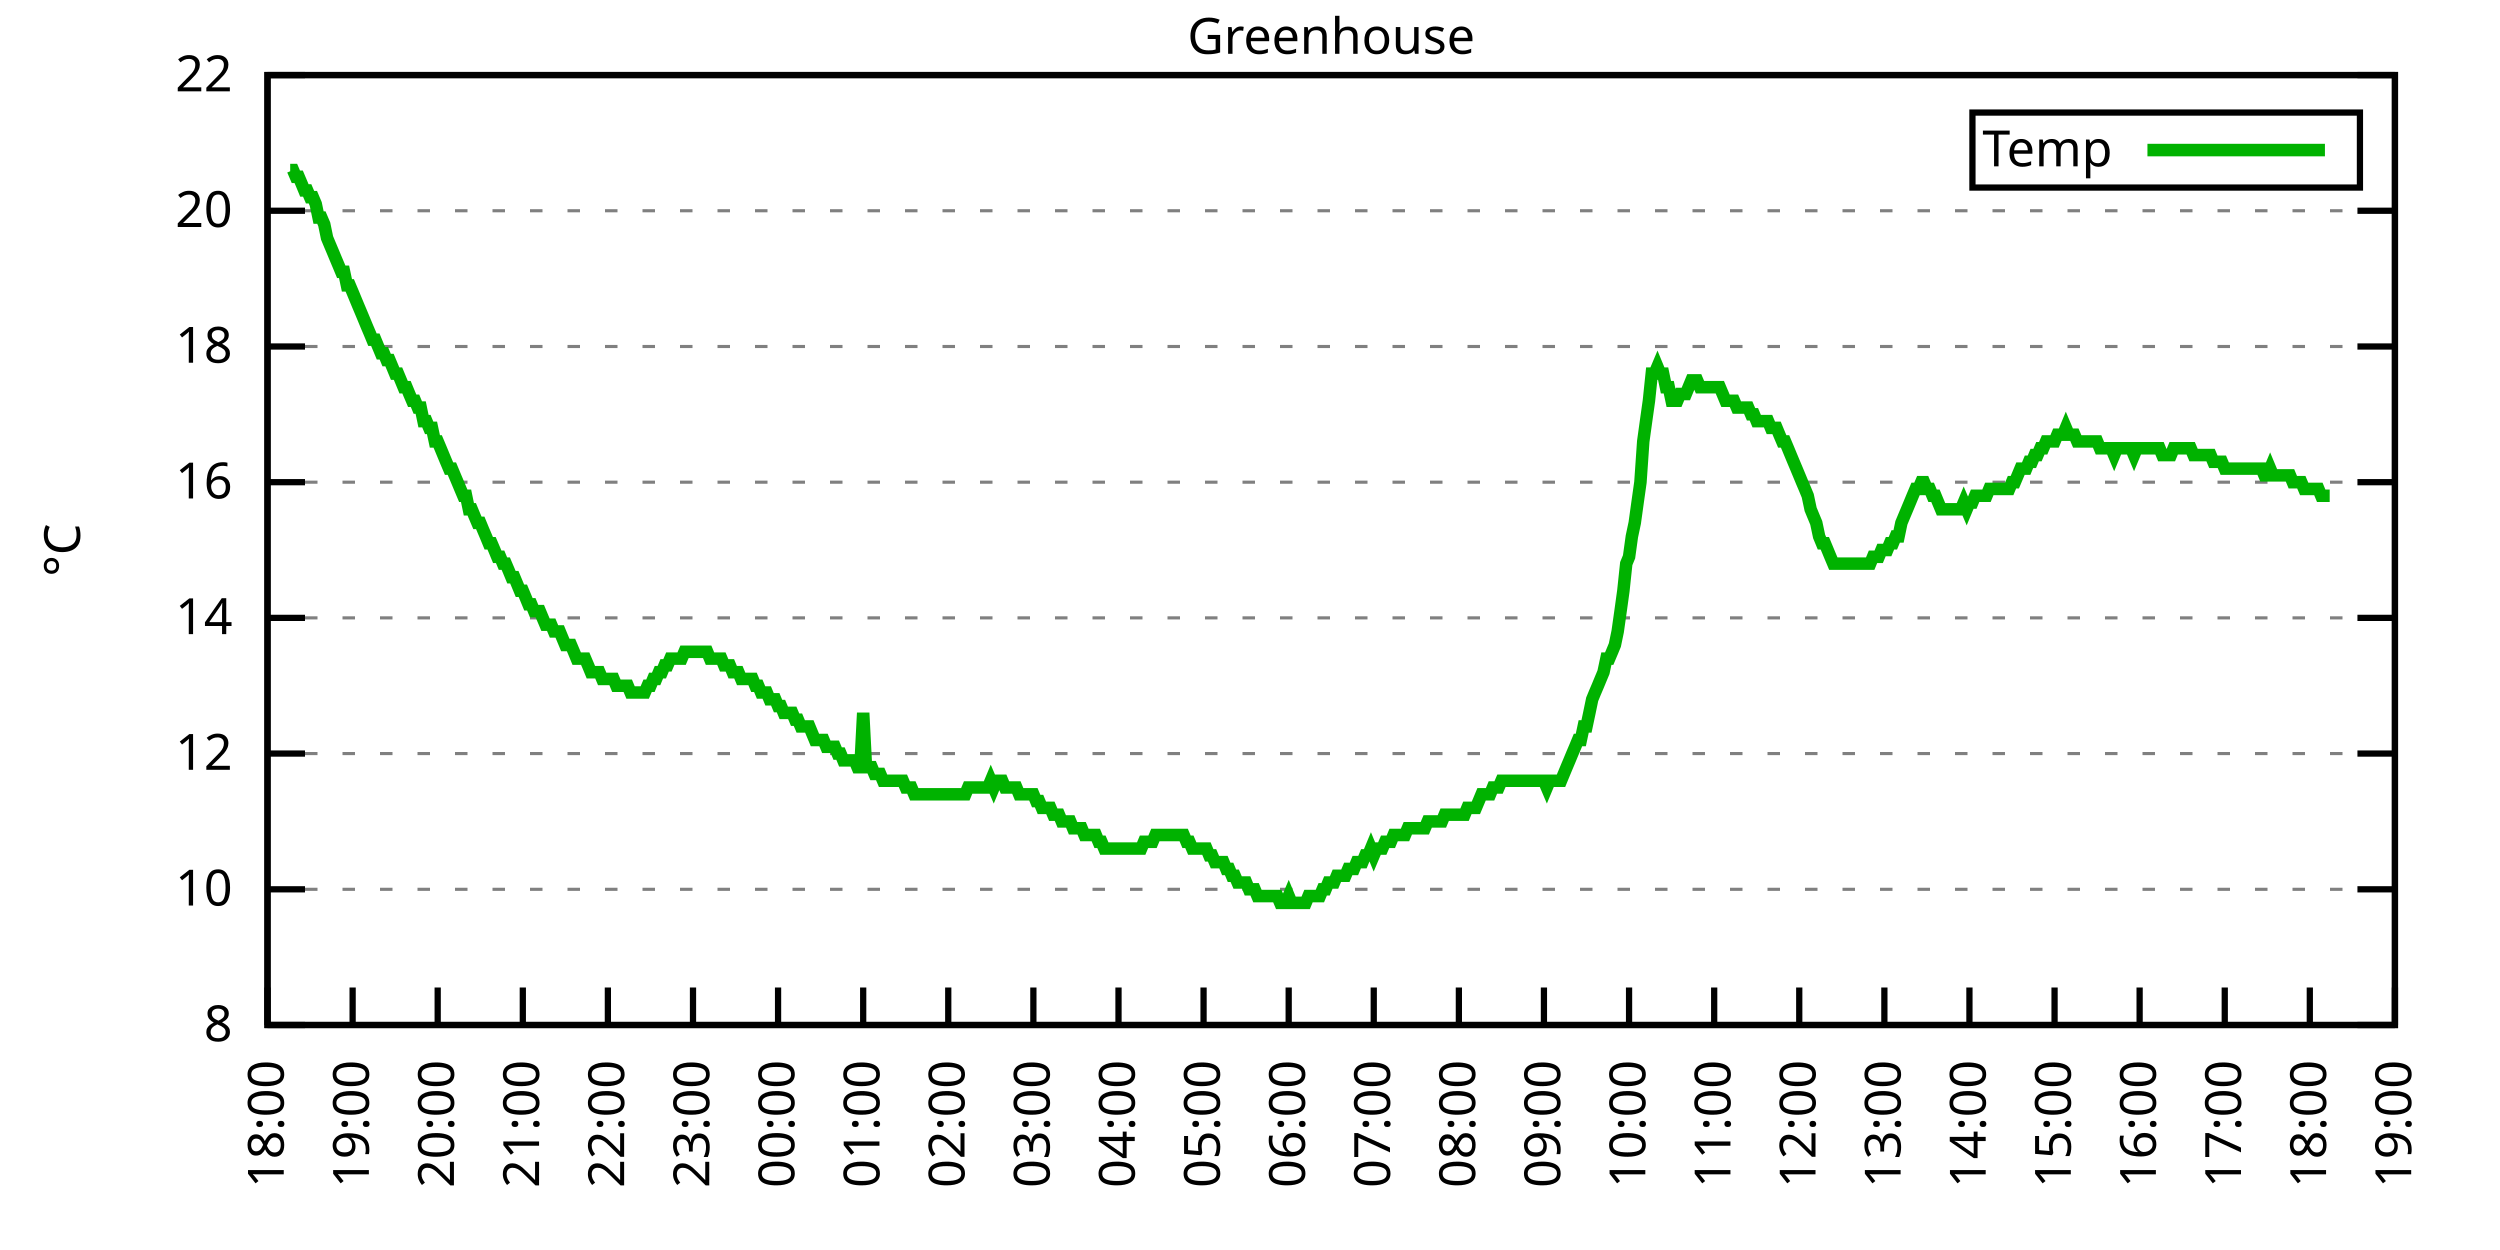
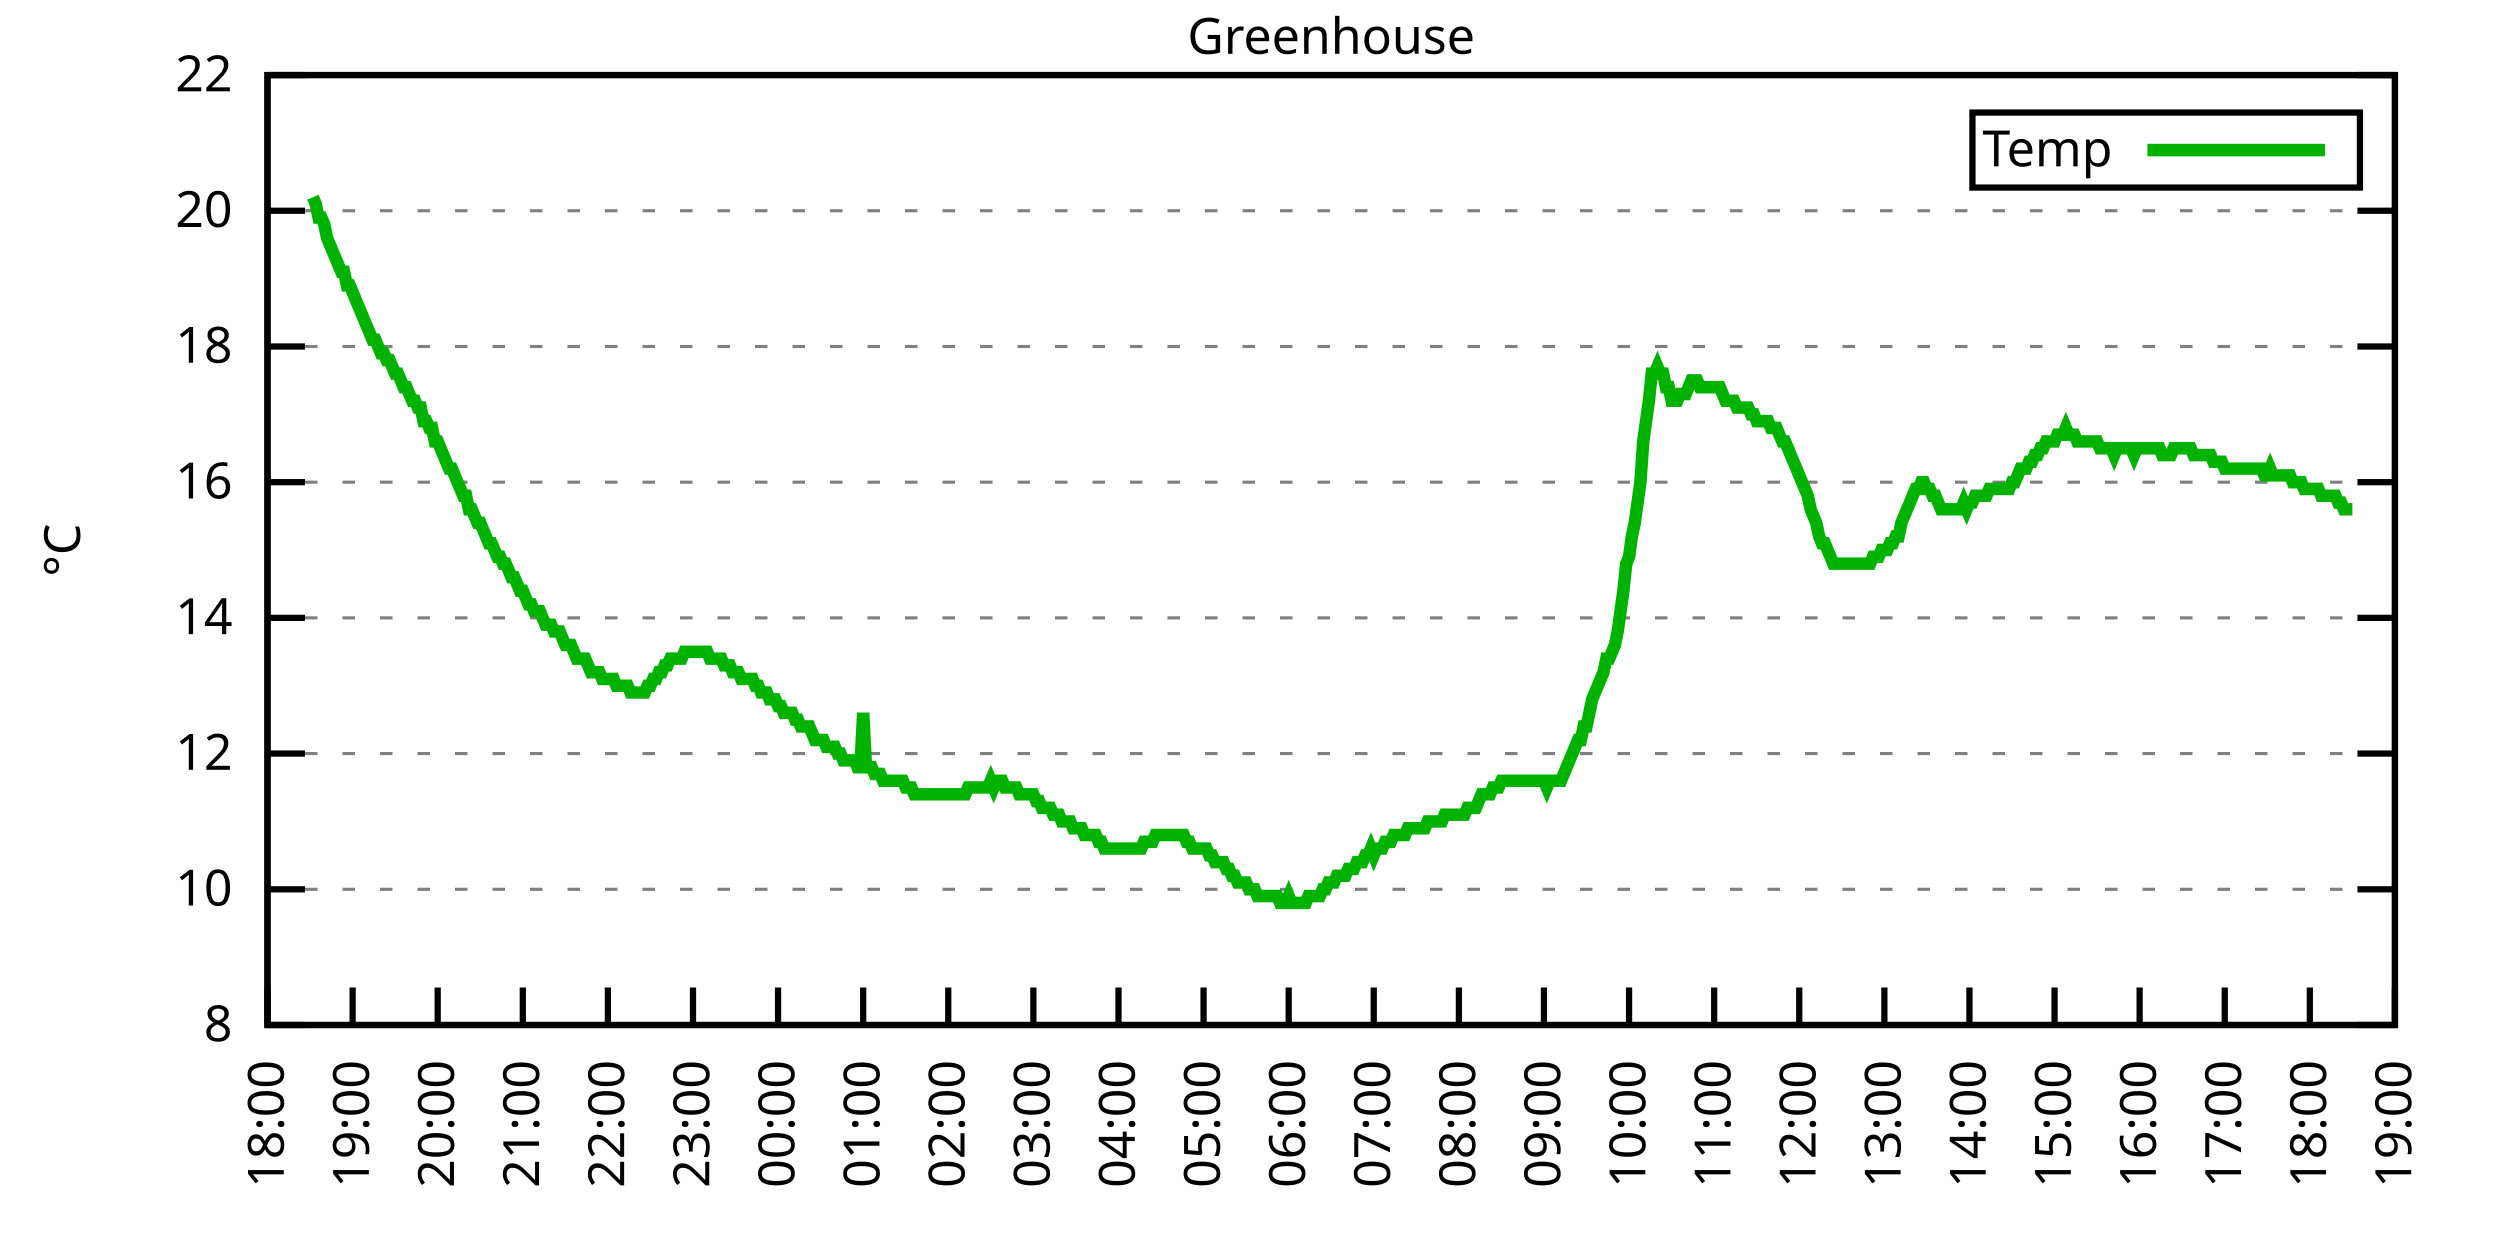
<svg xmlns="http://www.w3.org/2000/svg" xmlns:xlink="http://www.w3.org/1999/xlink" width="400" height="200" viewBox="0 0 400 200">
  <g id="gnuplot_canvas">
    <rect x="0" y="0" width="400" height="200" fill="none" />
    <defs>
      <circle id="gpDot" r="0.5" stroke-width="0.5" stroke="currentColor" />
      <path id="gpPt0" stroke-width="0.333" stroke="currentColor" d="M-1,0 h2 M0,-1 v2" />
      <path id="gpPt1" stroke-width="0.333" stroke="currentColor" d="M-1,-1 L1,1 M1,-1 L-1,1" />
      <path id="gpPt2" stroke-width="0.333" stroke="currentColor" d="M-1,0 L1,0 M0,-1 L0,1 M-1,-1 L1,1 M-1,1 L1,-1" />
      <rect id="gpPt3" stroke-width="0.333" stroke="currentColor" x="-1" y="-1" width="2" height="2" />
      <rect id="gpPt4" stroke-width="0.333" stroke="currentColor" fill="currentColor" x="-1" y="-1" width="2" height="2" />
      <circle id="gpPt5" stroke-width="0.333" stroke="currentColor" cx="0" cy="0" r="1" />
      <use xlink:href="#gpPt5" id="gpPt6" fill="currentColor" stroke="none" />
      <path id="gpPt7" stroke-width="0.333" stroke="currentColor" d="M0,-1.33 L-1.33,0.67 L1.33,0.67 z" />
      <use xlink:href="#gpPt7" id="gpPt8" fill="currentColor" stroke="none" />
      <use xlink:href="#gpPt7" id="gpPt9" stroke="currentColor" transform="rotate(180)" />
      <use xlink:href="#gpPt9" id="gpPt10" fill="currentColor" stroke="none" />
      <use xlink:href="#gpPt3" id="gpPt11" stroke="currentColor" transform="rotate(45)" />
      <use xlink:href="#gpPt11" id="gpPt12" fill="currentColor" stroke="none" />
      <path id="gpPt13" stroke-width="0.333" stroke="currentColor" d="M0,1.330 L1.265,0.411 L0.782,-1.067 L-0.782,-1.076 L-1.265,0.411 z" />
      <use xlink:href="#gpPt13" id="gpPt14" fill="currentColor" stroke="none" />
      <filter id="textbox" filterUnits="objectBoundingBox" x="0" y="0" height="1" width="1">
        <feFlood flood-color="white" flood-opacity="1" result="bgnd" />
        <feComposite in="SourceGraphic" in2="bgnd" operator="atop" />
      </filter>
      <filter id="greybox" filterUnits="objectBoundingBox" x="0" y="0" height="1" width="1">
        <feFlood flood-color="lightgrey" flood-opacity="1" result="grey" />
        <feComposite in="SourceGraphic" in2="grey" operator="atop" />
      </filter>
    </defs>
    <g fill="none" color="white" stroke="currentColor" stroke-width="1.00" stroke-linecap="butt" stroke-linejoin="miter">
</g>
    <g fill="none" color="black" stroke="currentColor" stroke-width="1.00" stroke-linecap="butt" stroke-linejoin="miter">
      <g stroke="none" shape-rendering="crispEdges">
        <polygon fill="rgb(255, 255, 255)" points="42.80,164.00 383.18,164.00 383.18,12.02 42.80,12.02 " />
      </g>
    </g>
    <g fill="none" color="black" stroke="currentColor" stroke-width="1.00" stroke-linecap="butt" stroke-linejoin="miter">
</g>
    <g fill="none" color="black" stroke="black" stroke-width="0.50" stroke-linecap="butt" stroke-linejoin="miter">
</g>
    <g fill="none" color="gray" stroke="currentColor" stroke-width="0.50" stroke-linecap="butt" stroke-linejoin="miter">
      <path stroke="gray" stroke-dasharray="2,4" class="gridline" d="M42.80,164.00 L383.19,164.00  " />
    </g>
    <g fill="none" color="gray" stroke="gray" stroke-width="1.00" stroke-linecap="butt" stroke-linejoin="miter">
</g>
    <g fill="none" color="black" stroke="currentColor" stroke-width="1.00" stroke-linecap="butt" stroke-linejoin="miter">
      <path stroke="black" d="M42.80,164.00 L48.80,164.00 M383.19,164.00 L377.19,164.00  " />
      <g transform="translate(37.20,166.60)" stroke="none" fill="black" font-family="Sans" font-size="8.00" text-anchor="end">
        <text>
          <tspan font-family="Sans"> 8</tspan>
        </text>
      </g>
    </g>
    <g fill="none" color="black" stroke="currentColor" stroke-width="1.00" stroke-linecap="butt" stroke-linejoin="miter">
</g>
    <g fill="none" color="black" stroke="black" stroke-width="0.50" stroke-linecap="butt" stroke-linejoin="miter">
</g>
    <g fill="none" color="gray" stroke="currentColor" stroke-width="0.50" stroke-linecap="butt" stroke-linejoin="miter">
      <path stroke="gray" stroke-dasharray="2,4" class="gridline" d="M42.80,142.29 L383.19,142.29  " />
    </g>
    <g fill="none" color="gray" stroke="gray" stroke-width="1.00" stroke-linecap="butt" stroke-linejoin="miter">
</g>
    <g fill="none" color="black" stroke="currentColor" stroke-width="1.00" stroke-linecap="butt" stroke-linejoin="miter">
      <path stroke="black" d="M42.80,142.29 L48.80,142.29 M383.19,142.29 L377.19,142.29  " />
      <g transform="translate(37.20,144.89)" stroke="none" fill="black" font-family="Sans" font-size="8.00" text-anchor="end">
        <text>
          <tspan font-family="Sans"> 10</tspan>
        </text>
      </g>
    </g>
    <g fill="none" color="black" stroke="currentColor" stroke-width="1.00" stroke-linecap="butt" stroke-linejoin="miter">
</g>
    <g fill="none" color="black" stroke="black" stroke-width="0.50" stroke-linecap="butt" stroke-linejoin="miter">
</g>
    <g fill="none" color="gray" stroke="currentColor" stroke-width="0.50" stroke-linecap="butt" stroke-linejoin="miter">
      <path stroke="gray" stroke-dasharray="2,4" class="gridline" d="M42.80,120.57 L383.19,120.57  " />
    </g>
    <g fill="none" color="gray" stroke="gray" stroke-width="1.00" stroke-linecap="butt" stroke-linejoin="miter">
</g>
    <g fill="none" color="black" stroke="currentColor" stroke-width="1.00" stroke-linecap="butt" stroke-linejoin="miter">
      <path stroke="black" d="M42.80,120.57 L48.80,120.57 M383.19,120.57 L377.19,120.57  " />
      <g transform="translate(37.20,123.17)" stroke="none" fill="black" font-family="Sans" font-size="8.00" text-anchor="end">
        <text>
          <tspan font-family="Sans"> 12</tspan>
        </text>
      </g>
    </g>
    <g fill="none" color="black" stroke="currentColor" stroke-width="1.00" stroke-linecap="butt" stroke-linejoin="miter">
</g>
    <g fill="none" color="black" stroke="black" stroke-width="0.50" stroke-linecap="butt" stroke-linejoin="miter">
</g>
    <g fill="none" color="gray" stroke="currentColor" stroke-width="0.50" stroke-linecap="butt" stroke-linejoin="miter">
      <path stroke="gray" stroke-dasharray="2,4" class="gridline" d="M42.80,98.86 L383.19,98.86  " />
    </g>
    <g fill="none" color="gray" stroke="gray" stroke-width="1.00" stroke-linecap="butt" stroke-linejoin="miter">
</g>
    <g fill="none" color="black" stroke="currentColor" stroke-width="1.00" stroke-linecap="butt" stroke-linejoin="miter">
      <path stroke="black" d="M42.80,98.86 L48.80,98.86 M383.19,98.86 L377.19,98.86  " />
      <g transform="translate(37.20,101.46)" stroke="none" fill="black" font-family="Sans" font-size="8.00" text-anchor="end">
        <text>
          <tspan font-family="Sans"> 14</tspan>
        </text>
      </g>
    </g>
    <g fill="none" color="black" stroke="currentColor" stroke-width="1.00" stroke-linecap="butt" stroke-linejoin="miter">
</g>
    <g fill="none" color="black" stroke="black" stroke-width="0.50" stroke-linecap="butt" stroke-linejoin="miter">
</g>
    <g fill="none" color="gray" stroke="currentColor" stroke-width="0.50" stroke-linecap="butt" stroke-linejoin="miter">
      <path stroke="gray" stroke-dasharray="2,4" class="gridline" d="M42.80,77.15 L383.19,77.15  " />
    </g>
    <g fill="none" color="gray" stroke="gray" stroke-width="1.00" stroke-linecap="butt" stroke-linejoin="miter">
</g>
    <g fill="none" color="black" stroke="currentColor" stroke-width="1.00" stroke-linecap="butt" stroke-linejoin="miter">
      <path stroke="black" d="M42.80,77.15 L48.80,77.15 M383.19,77.15 L377.19,77.15  " />
      <g transform="translate(37.20,79.75)" stroke="none" fill="black" font-family="Sans" font-size="8.00" text-anchor="end">
        <text>
          <tspan font-family="Sans"> 16</tspan>
        </text>
      </g>
    </g>
    <g fill="none" color="black" stroke="currentColor" stroke-width="1.00" stroke-linecap="butt" stroke-linejoin="miter">
</g>
    <g fill="none" color="black" stroke="black" stroke-width="0.50" stroke-linecap="butt" stroke-linejoin="miter">
</g>
    <g fill="none" color="gray" stroke="currentColor" stroke-width="0.50" stroke-linecap="butt" stroke-linejoin="miter">
      <path stroke="gray" stroke-dasharray="2,4" class="gridline" d="M42.80,55.44 L383.19,55.44  " />
    </g>
    <g fill="none" color="gray" stroke="gray" stroke-width="1.00" stroke-linecap="butt" stroke-linejoin="miter">
</g>
    <g fill="none" color="black" stroke="currentColor" stroke-width="1.00" stroke-linecap="butt" stroke-linejoin="miter">
      <path stroke="black" d="M42.80,55.44 L48.80,55.44 M383.19,55.44 L377.19,55.44  " />
      <g transform="translate(37.20,58.04)" stroke="none" fill="black" font-family="Sans" font-size="8.00" text-anchor="end">
        <text>
          <tspan font-family="Sans"> 18</tspan>
        </text>
      </g>
    </g>
    <g fill="none" color="black" stroke="currentColor" stroke-width="1.00" stroke-linecap="butt" stroke-linejoin="miter">
</g>
    <g fill="none" color="black" stroke="black" stroke-width="0.50" stroke-linecap="butt" stroke-linejoin="miter">
</g>
    <g fill="none" color="gray" stroke="currentColor" stroke-width="0.50" stroke-linecap="butt" stroke-linejoin="miter">
      <path stroke="gray" stroke-dasharray="2,4" class="gridline" d="M42.80,33.72 L383.19,33.72  " />
    </g>
    <g fill="none" color="gray" stroke="gray" stroke-width="1.00" stroke-linecap="butt" stroke-linejoin="miter">
</g>
    <g fill="none" color="black" stroke="currentColor" stroke-width="1.00" stroke-linecap="butt" stroke-linejoin="miter">
      <path stroke="black" d="M42.80,33.72 L48.80,33.72 M383.19,33.72 L377.19,33.72  " />
      <g transform="translate(37.20,36.32)" stroke="none" fill="black" font-family="Sans" font-size="8.00" text-anchor="end">
        <text>
          <tspan font-family="Sans"> 20</tspan>
        </text>
      </g>
    </g>
    <g fill="none" color="black" stroke="currentColor" stroke-width="1.00" stroke-linecap="butt" stroke-linejoin="miter">
</g>
    <g fill="none" color="black" stroke="black" stroke-width="0.50" stroke-linecap="butt" stroke-linejoin="miter">
</g>
    <g fill="none" color="gray" stroke="currentColor" stroke-width="0.50" stroke-linecap="butt" stroke-linejoin="miter">
      <path stroke="gray" stroke-dasharray="2,4" class="gridline" d="M42.80,12.01 L383.19,12.01  " />
    </g>
    <g fill="none" color="gray" stroke="gray" stroke-width="1.00" stroke-linecap="butt" stroke-linejoin="miter">
</g>
    <g fill="none" color="black" stroke="currentColor" stroke-width="1.00" stroke-linecap="butt" stroke-linejoin="miter">
      <path stroke="black" d="M42.80,12.01 L48.80,12.01 M383.19,12.01 L377.19,12.01  " />
      <g transform="translate(37.20,14.61)" stroke="none" fill="black" font-family="Sans" font-size="8.00" text-anchor="end">
        <text>
          <tspan font-family="Sans"> 22</tspan>
        </text>
      </g>
    </g>
    <g fill="none" color="black" stroke="currentColor" stroke-width="1.00" stroke-linecap="butt" stroke-linejoin="miter">
      <path stroke="black" d="M42.80,164.00 L42.80,158.00  " />
      <g transform="translate(45.40,169.60) rotate(270.00)" stroke="none" fill="black" font-family="Sans" font-size="8.00" text-anchor="end">
        <text>
          <tspan font-family="Sans">18:00</tspan>
        </text>
      </g>
    </g>
    <g fill="none" color="black" stroke="currentColor" stroke-width="1.00" stroke-linecap="butt" stroke-linejoin="miter">
      <path stroke="black" d="M56.42,164.00 L56.42,158.00  " />
      <g transform="translate(59.02,169.60) rotate(270.00)" stroke="none" fill="black" font-family="Sans" font-size="8.00" text-anchor="end">
        <text>
          <tspan font-family="Sans">19:00</tspan>
        </text>
      </g>
    </g>
    <g fill="none" color="black" stroke="currentColor" stroke-width="1.00" stroke-linecap="butt" stroke-linejoin="miter">
      <path stroke="black" d="M70.03,164.00 L70.03,158.00  " />
      <g transform="translate(72.63,169.60) rotate(270.00)" stroke="none" fill="black" font-family="Sans" font-size="8.00" text-anchor="end">
        <text>
          <tspan font-family="Sans">20:00</tspan>
        </text>
      </g>
    </g>
    <g fill="none" color="black" stroke="currentColor" stroke-width="1.00" stroke-linecap="butt" stroke-linejoin="miter">
      <path stroke="black" d="M83.65,164.00 L83.65,158.00  " />
      <g transform="translate(86.25,169.60) rotate(270.00)" stroke="none" fill="black" font-family="Sans" font-size="8.00" text-anchor="end">
        <text>
          <tspan font-family="Sans">21:00</tspan>
        </text>
      </g>
    </g>
    <g fill="none" color="black" stroke="currentColor" stroke-width="1.00" stroke-linecap="butt" stroke-linejoin="miter">
      <path stroke="black" d="M97.26,164.00 L97.26,158.00  " />
      <g transform="translate(99.86,169.60) rotate(270.00)" stroke="none" fill="black" font-family="Sans" font-size="8.00" text-anchor="end">
        <text>
          <tspan font-family="Sans">22:00</tspan>
        </text>
      </g>
    </g>
    <g fill="none" color="black" stroke="currentColor" stroke-width="1.00" stroke-linecap="butt" stroke-linejoin="miter">
      <path stroke="black" d="M110.88,164.00 L110.88,158.00  " />
      <g transform="translate(113.48,169.60) rotate(270.00)" stroke="none" fill="black" font-family="Sans" font-size="8.00" text-anchor="end">
        <text>
          <tspan font-family="Sans">23:00</tspan>
        </text>
      </g>
    </g>
    <g fill="none" color="black" stroke="currentColor" stroke-width="1.00" stroke-linecap="butt" stroke-linejoin="miter">
      <path stroke="black" d="M124.49,164.00 L124.49,158.00  " />
      <g transform="translate(127.09,169.60) rotate(270.00)" stroke="none" fill="black" font-family="Sans" font-size="8.00" text-anchor="end">
        <text>
          <tspan font-family="Sans">00:00</tspan>
        </text>
      </g>
    </g>
    <g fill="none" color="black" stroke="currentColor" stroke-width="1.00" stroke-linecap="butt" stroke-linejoin="miter">
      <path stroke="black" d="M138.11,164.00 L138.11,158.00  " />
      <g transform="translate(140.71,169.60) rotate(270.00)" stroke="none" fill="black" font-family="Sans" font-size="8.00" text-anchor="end">
        <text>
          <tspan font-family="Sans">01:00</tspan>
        </text>
      </g>
    </g>
    <g fill="none" color="black" stroke="currentColor" stroke-width="1.00" stroke-linecap="butt" stroke-linejoin="miter">
      <path stroke="black" d="M151.72,164.00 L151.72,158.00  " />
      <g transform="translate(154.32,169.60) rotate(270.00)" stroke="none" fill="black" font-family="Sans" font-size="8.00" text-anchor="end">
        <text>
          <tspan font-family="Sans">02:00</tspan>
        </text>
      </g>
    </g>
    <g fill="none" color="black" stroke="currentColor" stroke-width="1.00" stroke-linecap="butt" stroke-linejoin="miter">
      <path stroke="black" d="M165.34,164.00 L165.34,158.00  " />
      <g transform="translate(167.94,169.60) rotate(270.00)" stroke="none" fill="black" font-family="Sans" font-size="8.00" text-anchor="end">
        <text>
          <tspan font-family="Sans">03:00</tspan>
        </text>
      </g>
    </g>
    <g fill="none" color="black" stroke="currentColor" stroke-width="1.00" stroke-linecap="butt" stroke-linejoin="miter">
      <path stroke="black" d="M178.96,164.00 L178.96,158.00  " />
      <g transform="translate(181.56,169.60) rotate(270.00)" stroke="none" fill="black" font-family="Sans" font-size="8.00" text-anchor="end">
        <text>
          <tspan font-family="Sans">04:00</tspan>
        </text>
      </g>
    </g>
    <g fill="none" color="black" stroke="currentColor" stroke-width="1.00" stroke-linecap="butt" stroke-linejoin="miter">
      <path stroke="black" d="M192.57,164.00 L192.57,158.00  " />
      <g transform="translate(195.17,169.60) rotate(270.00)" stroke="none" fill="black" font-family="Sans" font-size="8.00" text-anchor="end">
        <text>
          <tspan font-family="Sans">05:00</tspan>
        </text>
      </g>
    </g>
    <g fill="none" color="black" stroke="currentColor" stroke-width="1.00" stroke-linecap="butt" stroke-linejoin="miter">
      <path stroke="black" d="M206.19,164.00 L206.19,158.00  " />
      <g transform="translate(208.79,169.60) rotate(270.00)" stroke="none" fill="black" font-family="Sans" font-size="8.00" text-anchor="end">
        <text>
          <tspan font-family="Sans">06:00</tspan>
        </text>
      </g>
    </g>
    <g fill="none" color="black" stroke="currentColor" stroke-width="1.00" stroke-linecap="butt" stroke-linejoin="miter">
      <path stroke="black" d="M219.80,164.00 L219.80,158.00  " />
      <g transform="translate(222.40,169.60) rotate(270.00)" stroke="none" fill="black" font-family="Sans" font-size="8.00" text-anchor="end">
        <text>
          <tspan font-family="Sans">07:00</tspan>
        </text>
      </g>
    </g>
    <g fill="none" color="black" stroke="currentColor" stroke-width="1.00" stroke-linecap="butt" stroke-linejoin="miter">
      <path stroke="black" d="M233.42,164.00 L233.42,158.00  " />
      <g transform="translate(236.02,169.60) rotate(270.00)" stroke="none" fill="black" font-family="Sans" font-size="8.00" text-anchor="end">
        <text>
          <tspan font-family="Sans">08:00</tspan>
        </text>
      </g>
    </g>
    <g fill="none" color="black" stroke="currentColor" stroke-width="1.00" stroke-linecap="butt" stroke-linejoin="miter">
      <path stroke="black" d="M247.03,164.00 L247.03,158.00  " />
      <g transform="translate(249.63,169.60) rotate(270.00)" stroke="none" fill="black" font-family="Sans" font-size="8.00" text-anchor="end">
        <text>
          <tspan font-family="Sans">09:00</tspan>
        </text>
      </g>
    </g>
    <g fill="none" color="black" stroke="currentColor" stroke-width="1.00" stroke-linecap="butt" stroke-linejoin="miter">
      <path stroke="black" d="M260.65,164.00 L260.65,158.00  " />
      <g transform="translate(263.25,169.60) rotate(270.00)" stroke="none" fill="black" font-family="Sans" font-size="8.00" text-anchor="end">
        <text>
          <tspan font-family="Sans">10:00</tspan>
        </text>
      </g>
    </g>
    <g fill="none" color="black" stroke="currentColor" stroke-width="1.00" stroke-linecap="butt" stroke-linejoin="miter">
      <path stroke="black" d="M274.27,164.00 L274.27,158.00  " />
      <g transform="translate(276.87,169.60) rotate(270.00)" stroke="none" fill="black" font-family="Sans" font-size="8.00" text-anchor="end">
        <text>
          <tspan font-family="Sans">11:00</tspan>
        </text>
      </g>
    </g>
    <g fill="none" color="black" stroke="currentColor" stroke-width="1.00" stroke-linecap="butt" stroke-linejoin="miter">
      <path stroke="black" d="M287.88,164.00 L287.88,158.00  " />
      <g transform="translate(290.48,169.60) rotate(270.00)" stroke="none" fill="black" font-family="Sans" font-size="8.00" text-anchor="end">
        <text>
          <tspan font-family="Sans">12:00</tspan>
        </text>
      </g>
    </g>
    <g fill="none" color="black" stroke="currentColor" stroke-width="1.00" stroke-linecap="butt" stroke-linejoin="miter">
      <path stroke="black" d="M301.50,164.00 L301.50,158.00  " />
      <g transform="translate(304.10,169.60) rotate(270.00)" stroke="none" fill="black" font-family="Sans" font-size="8.00" text-anchor="end">
        <text>
          <tspan font-family="Sans">13:00</tspan>
        </text>
      </g>
    </g>
    <g fill="none" color="black" stroke="currentColor" stroke-width="1.00" stroke-linecap="butt" stroke-linejoin="miter">
      <path stroke="black" d="M315.11,164.00 L315.11,158.00  " />
      <g transform="translate(317.71,169.60) rotate(270.00)" stroke="none" fill="black" font-family="Sans" font-size="8.00" text-anchor="end">
        <text>
          <tspan font-family="Sans">14:00</tspan>
        </text>
      </g>
    </g>
    <g fill="none" color="black" stroke="currentColor" stroke-width="1.00" stroke-linecap="butt" stroke-linejoin="miter">
      <path stroke="black" d="M328.73,164.00 L328.73,158.00  " />
      <g transform="translate(331.33,169.60) rotate(270.00)" stroke="none" fill="black" font-family="Sans" font-size="8.00" text-anchor="end">
        <text>
          <tspan font-family="Sans">15:00</tspan>
        </text>
      </g>
    </g>
    <g fill="none" color="black" stroke="currentColor" stroke-width="1.00" stroke-linecap="butt" stroke-linejoin="miter">
      <path stroke="black" d="M342.34,164.00 L342.34,158.00  " />
      <g transform="translate(344.94,169.60) rotate(270.00)" stroke="none" fill="black" font-family="Sans" font-size="8.00" text-anchor="end">
        <text>
          <tspan font-family="Sans">16:00</tspan>
        </text>
      </g>
    </g>
    <g fill="none" color="black" stroke="currentColor" stroke-width="1.00" stroke-linecap="butt" stroke-linejoin="miter">
      <path stroke="black" d="M355.96,164.00 L355.96,158.00  " />
      <g transform="translate(358.56,169.60) rotate(270.00)" stroke="none" fill="black" font-family="Sans" font-size="8.00" text-anchor="end">
        <text>
          <tspan font-family="Sans">17:00</tspan>
        </text>
      </g>
    </g>
    <g fill="none" color="black" stroke="currentColor" stroke-width="1.00" stroke-linecap="butt" stroke-linejoin="miter">
      <path stroke="black" d="M369.57,164.00 L369.57,158.00  " />
      <g transform="translate(372.17,169.60) rotate(270.00)" stroke="none" fill="black" font-family="Sans" font-size="8.00" text-anchor="end">
        <text>
          <tspan font-family="Sans">18:00</tspan>
        </text>
      </g>
    </g>
    <g fill="none" color="black" stroke="currentColor" stroke-width="1.00" stroke-linecap="butt" stroke-linejoin="miter">
      <path stroke="black" d="M383.19,164.00 L383.19,158.00  " />
      <g transform="translate(385.79,169.60) rotate(270.00)" stroke="none" fill="black" font-family="Sans" font-size="8.00" text-anchor="end">
        <text>
          <tspan font-family="Sans">19:00</tspan>
        </text>
      </g>
    </g>
    <g fill="none" color="black" stroke="currentColor" stroke-width="1.00" stroke-linecap="butt" stroke-linejoin="miter">
</g>
    <g fill="none" color="black" stroke="currentColor" stroke-width="1.00" stroke-linecap="butt" stroke-linejoin="miter">
      <path stroke="black" d="M42.80,12.01 L42.80,164.00 L383.19,164.00 L383.19,12.01 L42.80,12.01 Z  " />
    </g>
    <g fill="none" color="black" stroke="currentColor" stroke-width="1.00" stroke-linecap="butt" stroke-linejoin="miter">
</g>
    <g fill="none" color="black" stroke="currentColor" stroke-width="1.00" stroke-linecap="butt" stroke-linejoin="miter">
      <path stroke="black" d="M315.59,30.01 L315.59,18.01 L377.59,18.01 L377.59,30.01 L315.59,30.01 Z  " />
    </g>
    <g id="Greenhouse_plot_1">
      <g fill="none" color="white" stroke="black" stroke-width="2.00" stroke-linecap="butt" stroke-linejoin="miter">
</g>
      <g fill="none" color="black" stroke="currentColor" stroke-width="2.00" stroke-linecap="butt" stroke-linejoin="miter">
        <g transform="translate(337.99,26.61)" stroke="none" fill="black" font-family="Sans" font-size="8.00" text-anchor="end">
          <text>
            <tspan font-family="Sans">Temp</tspan>
          </text>
        </g>
      </g>
      <g fill="none" color="black" stroke="currentColor" stroke-width="2.00" stroke-linecap="butt" stroke-linejoin="miter">
-         <path stroke="rgb(  0, 178,   0)" d="M343.59,24.01 L371.99,24.01 M46.43,27.21 L46.88,27.21 L47.34,28.29 L47.79,28.29 L48.25,29.38 L48.70,30.47   L49.15,30.47 L49.61,31.55 L50.06,31.55 L50.52,32.64 L50.97,34.81 L51.42,34.81 L51.88,35.89 L52.33,38.07   L52.78,39.15 L53.24,40.24 L53.69,41.32 L54.15,42.41 L54.60,43.49 L55.05,43.49 L55.51,45.66 L55.96,45.66   L56.42,46.75 L56.87,47.84 L57.32,48.92 L57.78,50.01 L58.23,51.09 L58.68,52.18 L59.14,53.26 L59.59,54.35   L60.05,54.35 L60.50,55.44 L60.95,56.52 L61.41,56.52 L61.86,57.61 L62.32,57.61 L62.77,58.69 L63.22,59.78   L63.68,59.78 L64.13,60.86 L64.58,61.95 L65.04,61.95 L65.49,63.04 L65.95,64.12 L66.40,64.12 L66.85,65.21   L67.31,65.21 L67.76,67.38 L68.22,67.38 L68.67,68.46 L69.12,68.46 L69.58,70.63 L70.03,70.63 L70.49,71.72   L70.94,72.81 L71.39,73.89 L71.85,74.98 L72.30,74.98 L72.75,76.06 L73.21,77.15 L73.66,78.23 L74.12,79.32   L74.57,79.32 L75.02,81.49 L75.48,81.49 L75.93,82.58 L76.39,83.66 L76.84,83.66 L77.29,84.75 L77.75,85.83   L78.20,86.92 L78.65,86.92 L79.11,88.00 L79.56,89.09 L80.02,89.09 L80.47,90.18 L80.92,90.18 L81.38,91.26   L81.83,92.35 L82.29,92.35 L82.74,93.43 L83.19,94.52 L83.65,94.52 L84.10,95.60 L84.55,96.69 L85.01,96.69   L85.46,97.78 L85.92,97.78 L86.37,97.78 L86.82,98.86 L87.28,99.95 L87.73,99.95 L88.19,99.95 L88.64,101.03   L89.09,101.03 L89.55,101.03 L90.00,102.12 L90.45,103.20 L90.91,103.20 L91.36,103.20 L91.82,104.29 L92.27,105.38   L92.72,105.38 L93.18,105.38 L93.63,105.38 L94.09,106.46 L94.54,107.55 L94.99,107.55 L95.45,107.55 L95.90,107.55   L96.35,108.63 L96.81,108.63 L97.26,108.63 L97.72,108.63 L98.17,108.63 L98.62,109.72 L99.08,109.72 L99.53,109.72   L99.99,109.72 L100.44,109.72 L100.89,110.80 L101.35,110.80 L101.80,110.80 L102.25,110.80 L102.71,110.80 L103.16,110.80   L103.62,109.72 L104.07,109.72 L104.52,108.63 L104.98,108.63 L105.43,107.55 L105.89,107.55 L106.34,106.46 L106.79,106.46   L107.25,105.38 L107.70,105.38 L108.15,105.38 L108.61,105.38 L109.06,105.38 L109.52,104.29 L109.97,104.29 L110.42,104.29   L110.88,104.29 L111.33,104.29 L111.79,104.29 L112.24,104.29 L112.69,104.29 L113.15,104.29 L113.60,105.38 L114.05,105.38   L114.51,105.38 L114.96,105.38 L115.42,105.38 L115.87,106.46 L116.32,106.46 L116.78,106.46 L117.23,107.55 L117.69,107.55   L118.14,107.55 L118.59,108.63 L119.05,108.63 L119.50,108.63 L119.96,108.63 L120.41,108.63 L120.86,109.72 L121.32,109.72   L121.77,110.80 L122.22,110.80 L122.68,110.80 L123.13,111.89 L123.59,111.89 L124.04,111.89 L124.49,112.97 L124.95,112.97   L125.40,114.06 L125.86,114.06 L126.31,114.06 L126.76,114.06 L127.22,115.15 L127.67,115.15 L128.12,116.23 L128.58,116.23   L129.03,116.23 L129.49,116.23 L129.94,117.32 L130.39,118.40 L130.85,118.40 L131.30,118.40 L131.76,118.40 L132.21,119.49   L132.66,119.49 L133.12,119.49 L133.57,119.49 L134.02,120.57 L134.48,120.57 L134.93,121.66 L135.39,121.66 L135.84,121.66   L136.29,121.66 L136.75,121.66 L137.20,122.75 L137.66,122.75 L138.11,114.06 L138.56,122.75 L139.02,122.75 L139.47,122.75   L139.92,123.83 L140.38,123.83 L140.83,123.83 L141.29,124.92 L141.74,124.92 L142.19,124.92 L142.65,124.92 L143.10,124.92   L143.56,124.92 L144.01,124.92 L144.46,124.92 L144.92,126.00 L145.37,126.00 L145.82,126.00 L146.28,127.09 L146.73,127.09   L147.19,127.09 L147.64,127.09 L148.09,127.09 L148.55,127.09 L149.00,127.09 L149.46,127.09 L149.91,127.09 L150.36,127.09   L150.82,127.09 L151.27,127.09 L151.72,127.09 L152.18,127.09 L152.63,127.09 L153.09,127.09 L153.54,127.09 L153.99,127.09   L154.45,127.09 L154.90,126.00 L155.36,126.00 L155.81,126.00 L156.26,126.00 L156.72,126.00 L157.17,126.00 L157.62,126.00   L158.08,126.00 L158.53,124.92 L158.99,126.00 L159.44,124.92 L159.89,124.92 L160.35,124.92 L160.80,126.00 L161.26,126.00   L161.71,126.00 L162.16,126.00 L162.62,126.00 L163.07,127.09 L163.52,127.09 L163.98,127.09 L164.43,127.09 L164.89,127.09   L165.34,127.09 L165.79,128.17 L166.25,128.17 L166.70,129.26 L167.16,129.26 L167.61,129.26 L168.06,129.26 L168.52,130.35   L168.97,130.35 L169.43,130.35 L169.88,131.43 L170.33,131.43 L170.79,131.43 L171.24,131.43 L171.69,132.52 L172.15,132.52   L172.60,132.52 L173.06,132.52 L173.51,133.60 L173.96,133.60 L174.42,133.60 L174.87,133.60 L175.33,133.60 L175.78,134.69   L176.23,134.69 L176.69,135.77 L177.14,135.77 L177.59,135.77 L178.05,135.77 L178.50,135.77 L178.96,135.77 L179.41,135.77   L179.86,135.77 L180.32,135.77 L180.77,135.77 L181.23,135.77 L181.68,135.77 L182.13,135.77 L182.59,135.77 L183.04,134.69   L183.49,134.69 L183.95,134.69 L184.40,134.69 L184.86,133.60 L185.31,133.60 L185.76,133.60 L186.22,133.60 L186.67,133.60   L187.13,133.60 L187.58,133.60 L188.03,133.60 L188.49,133.60 L188.94,133.60 L189.39,133.60 L189.85,134.69 L190.30,134.69   L190.76,135.77 L191.21,135.77 L191.66,135.77 L192.12,135.77 L192.57,135.77 L193.03,135.77 L193.48,136.86 L193.93,136.86   L194.39,137.94 L194.84,137.94 L195.29,137.94 L195.75,137.94 L196.20,139.03 L196.66,139.03 L197.11,140.12 L197.56,140.12   L198.02,141.20 L198.47,141.20 L198.93,141.20 L199.38,141.20 L199.83,142.29 L200.29,142.29 L200.74,142.29 L201.19,143.37   L201.65,143.37 L202.10,143.37 L202.56,143.37 L203.01,143.37 L203.46,143.37 L203.92,143.37 L204.37,143.37 L204.83,144.46   L205.28,144.46 L205.73,144.46 L206.19,143.37 L206.64,144.46 L207.09,144.46 L207.55,144.46 L208.00,144.46 L208.46,144.46   L208.91,144.46 L209.36,143.37 L209.82,143.37 L210.27,143.37 L210.73,143.37 L211.18,143.37 L211.63,142.29 L212.09,142.29   L212.54,141.20 L213.00,141.20 L213.45,141.20 L213.90,140.12 L214.36,140.12 L214.81,140.12 L215.26,140.12 L215.72,139.03   L216.17,139.03 L216.63,139.03 L217.08,137.94 L217.53,137.94 L217.99,137.94 L218.44,136.86 L218.90,136.86 L219.35,135.77   L219.80,136.86 L220.26,135.77 L220.71,135.77 L221.16,135.77 L221.62,134.69 L222.07,134.69 L222.53,134.69 L222.98,133.60   L223.43,133.60 L223.89,133.60 L224.34,133.60 L224.80,133.60 L225.25,132.52 L225.70,132.52 L226.16,132.52 L226.61,132.52   L227.06,132.52 L227.52,132.52 L227.97,132.52 L228.43,131.43 L228.88,131.43 L229.33,131.43 L229.79,131.43 L230.24,131.43   L230.70,131.43 L231.15,130.35 L231.60,130.35 L232.06,130.35 L232.51,130.35 L232.96,130.35 L233.42,130.35 L233.87,130.35   L234.33,130.35 L234.78,129.26 L235.23,129.26 L235.69,129.26 L236.14,129.26 L236.60,128.17 L237.05,127.09 L237.50,127.09   L237.96,127.09 L238.41,127.09 L238.86,126.00 L239.32,126.00 L239.77,126.00 L240.23,124.92 L240.68,124.92 L241.13,124.92   L241.59,124.92 L242.04,124.92 L242.50,124.92 L242.95,124.92 L243.40,124.92 L243.86,124.92 L244.31,124.92 L244.76,124.92   L245.22,124.92 L245.67,124.92 L246.13,124.92 L246.58,124.92 L247.03,124.92 L247.49,126.00 L247.94,124.92 L248.40,124.92   L248.85,124.92 L249.30,124.92 L249.76,124.92 L250.21,123.83 L250.66,122.75 L251.12,121.66 L251.57,120.57 L252.03,119.49   L252.48,118.40 L252.93,118.40 L253.39,116.23 L253.84,116.23 L254.30,114.06 L254.75,111.89 L255.20,110.80 L255.66,109.72   L256.11,108.63 L256.56,107.55 L257.02,105.38 L257.47,105.38 L257.93,104.29 L258.38,103.20 L258.83,101.03 L259.29,97.78   L259.74,94.52 L260.20,90.18 L260.65,89.09 L261.10,85.83 L261.56,83.66 L262.01,80.41 L262.47,77.15 L262.92,70.63   L263.37,67.38 L263.83,64.12 L264.28,59.78 L264.73,59.78 L265.19,58.69 L265.64,59.78 L266.10,59.78 L266.55,61.95   L267.00,61.95 L267.46,64.12 L267.91,64.12 L268.37,64.12 L268.82,63.04 L269.27,63.04 L269.73,63.04 L270.18,61.95   L270.63,60.86 L271.09,60.86 L271.54,60.86 L272.00,61.95 L272.45,61.95 L272.90,61.95 L273.36,61.95 L273.81,61.95   L274.27,61.95 L274.72,61.95 L275.17,61.95 L275.63,63.04 L276.08,64.12 L276.53,64.12 L276.99,64.12 L277.44,64.12   L277.90,65.21 L278.35,65.21 L278.80,65.21 L279.26,65.21 L279.71,65.21 L280.17,66.29 L280.62,66.29 L281.07,67.38   L281.53,67.38 L281.98,67.38 L282.43,67.38 L282.89,67.38 L283.34,68.46 L283.80,68.46 L284.25,68.46 L284.70,69.55   L285.16,70.63 L285.61,70.63 L286.07,71.72 L286.52,72.81 L286.97,73.89 L287.43,74.98 L287.88,76.06 L288.33,77.15   L288.79,78.23 L289.24,79.32 L289.70,81.49 L290.15,82.58 L290.60,83.66 L291.06,85.83 L291.51,86.92 L291.97,86.92   L292.42,88.00 L292.87,89.09 L293.33,90.18 L293.78,90.18 L294.23,90.18 L294.69,90.18 L295.14,90.18 L295.60,90.18   L296.05,90.18 L296.50,90.18 L296.96,90.18 L297.41,90.18 L297.87,90.18 L298.32,90.18 L298.77,90.18 L299.23,90.18   L299.68,89.09 L300.13,89.09 L300.59,89.09 L301.04,88.00 L301.50,88.00 L301.95,88.00 L302.40,86.92 L302.86,86.92   L303.31,85.83 L303.77,85.83 L304.22,83.66 L304.67,82.58 L305.13,81.49 L305.58,80.41 L306.03,79.32 L306.49,78.23   L306.94,78.23 L307.40,77.15 L307.85,77.15 L308.30,78.23 L308.76,78.23 L309.21,79.32 L309.67,79.32 L310.12,80.41   L310.57,81.49 L311.03,81.49 L311.48,81.49 L311.94,81.49 L312.39,81.49 L312.84,81.49 L313.30,81.49 L313.75,81.49   L314.20,80.41 L314.66,81.49 L315.11,80.41 L315.57,80.41 L316.02,79.32 L316.47,79.32 L316.93,79.32 L317.38,79.32   L317.84,79.32 L318.29,78.23 L318.74,78.23 L319.20,78.23 L319.65,78.23 L320.10,78.23 L320.56,78.23 L321.01,78.23   L321.47,78.23 L321.92,77.15 L322.37,77.15 L322.83,76.06 L323.28,74.98 L323.74,74.98 L324.19,74.98 L324.64,73.89   L325.10,73.89 L325.55,72.81 L326.00,72.81 L326.46,71.72 L326.91,71.72 L327.37,70.63 L327.82,70.63 L328.27,70.63   L328.73,70.63 L329.18,69.55 L329.64,69.55 L330.09,69.55 L330.54,68.46 L331.00,69.55 L331.45,69.55 L331.90,69.55   L332.36,70.63 L332.81,70.63 L333.27,70.63 L333.72,70.63 L334.17,70.63 L334.63,70.63 L335.08,70.63 L335.54,70.63   L335.99,71.72 L336.44,71.72 L336.90,71.72 L337.35,71.72 L337.80,71.72 L338.26,72.81 L338.71,71.72 L339.17,71.72   L339.62,71.72 L340.07,71.72 L340.53,71.72 L340.98,71.72 L341.44,72.81 L341.89,71.72 L342.34,71.72 L342.80,71.72   L343.25,71.72 L343.70,71.72 L344.16,71.72 L344.61,71.72 L345.07,71.72 L345.52,71.72 L345.97,72.81 L346.43,72.81   L346.88,72.81 L347.34,72.81 L347.79,71.72 L348.24,71.72 L348.70,71.72 L349.15,71.72 L349.60,71.72 L350.06,71.72   L350.51,71.72 L350.97,72.81 L351.42,72.81 L351.87,72.81 L352.33,72.81 L352.78,72.81 L353.24,72.81 L353.69,72.81   L354.14,73.89 L354.60,73.89 L355.05,73.89 L355.50,73.89 L355.96,74.98 L356.41,74.98 L356.87,74.98 L357.32,74.98   L357.77,74.98 L358.23,74.98 L358.68,74.98 L359.14,74.98 L359.59,74.98 L360.04,74.98 L360.50,74.98 L360.95,74.98   L361.41,74.98 L361.86,74.98 L362.31,76.06 L362.77,76.06 L363.22,74.98 L363.67,76.06 L364.13,76.06 L364.58,76.06   L365.04,76.06 L365.49,76.06 L365.94,76.06 L366.40,76.06 L366.85,77.15 L367.31,77.15 L367.76,77.15 L368.21,77.15   L368.67,78.23 L369.12,78.23 L369.57,78.23 L370.03,78.23 L370.48,78.23 L370.94,78.23 L371.39,79.32 L371.84,79.32   L372.30,79.32 L372.75,79.32  " />
+         <path stroke="rgb(  0, 178,   0)" d="M343.59,24.01 L371.99,24.01 M50.06,31.55 L50.52,32.64 L50.97,34.81 L51.42,34.81 L51.88,35.89 L52.33,38.07   L52.78,39.15 L53.24,40.24 L53.69,41.32 L54.15,42.41 L54.60,43.49 L55.05,43.49 L55.51,45.66 L55.96,45.66   L56.42,46.75 L56.87,47.84 L57.32,48.92 L57.78,50.01 L58.23,51.09 L58.68,52.18 L59.14,53.26 L59.59,54.35   L60.05,54.35 L60.50,55.44 L60.95,56.52 L61.41,56.52 L61.86,57.61 L62.32,57.61 L62.77,58.69 L63.22,59.78   L63.68,59.78 L64.13,60.86 L64.58,61.95 L65.04,61.95 L65.49,63.04 L65.95,64.12 L66.40,64.12 L66.85,65.21   L67.31,65.21 L67.76,67.38 L68.22,67.38 L68.67,68.46 L69.12,68.46 L69.58,70.63 L70.03,70.63 L70.49,71.72   L70.94,72.81 L71.39,73.89 L71.85,74.98 L72.30,74.98 L72.75,76.06 L73.21,77.15 L73.66,78.23 L74.12,79.32   L74.57,79.32 L75.02,81.49 L75.48,81.49 L75.93,82.58 L76.39,83.66 L76.84,83.66 L77.29,84.75 L77.75,85.83   L78.20,86.92 L78.65,86.92 L79.11,88.00 L79.56,89.09 L80.02,89.09 L80.47,90.18 L80.92,90.18 L81.38,91.26   L81.83,92.35 L82.29,92.35 L82.74,93.43 L83.19,94.52 L83.65,94.52 L84.10,95.60 L84.55,96.69 L85.01,96.69   L85.46,97.78 L85.92,97.78 L86.37,97.78 L86.82,98.86 L87.28,99.95 L87.73,99.95 L88.19,99.95 L88.64,101.03   L89.09,101.03 L89.55,101.03 L90.00,102.12 L90.45,103.20 L90.91,103.20 L91.36,103.20 L91.82,104.29 L92.27,105.38   L92.72,105.38 L93.18,105.38 L93.63,105.38 L94.09,106.46 L94.54,107.55 L94.99,107.55 L95.45,107.55 L95.90,107.55   L96.35,108.63 L96.81,108.63 L97.26,108.63 L97.72,108.63 L98.17,108.63 L98.62,109.72 L99.08,109.72 L99.53,109.72   L99.99,109.72 L100.44,109.72 L100.89,110.80 L101.35,110.80 L101.80,110.80 L102.25,110.80 L102.71,110.80 L103.16,110.80   L103.62,109.72 L104.07,109.72 L104.52,108.63 L104.98,108.63 L105.43,107.55 L105.89,107.55 L106.34,106.46 L106.79,106.46   L107.25,105.38 L107.70,105.38 L108.15,105.38 L108.61,105.38 L109.06,105.38 L109.52,104.29 L109.97,104.29 L110.42,104.29   L110.88,104.29 L111.33,104.29 L111.79,104.29 L112.24,104.29 L112.69,104.29 L113.15,104.29 L113.60,105.38 L114.05,105.38   L114.51,105.38 L114.96,105.38 L115.42,105.38 L115.87,106.46 L116.32,106.46 L116.78,106.46 L117.23,107.55 L117.69,107.55   L118.14,107.55 L118.59,108.63 L119.05,108.63 L119.50,108.63 L119.96,108.63 L120.41,108.63 L120.86,109.72 L121.32,109.72   L121.77,110.80 L122.22,110.80 L122.68,110.80 L123.13,111.89 L123.59,111.89 L124.04,111.89 L124.49,112.97 L124.95,112.97   L125.40,114.06 L125.86,114.06 L126.31,114.06 L126.76,114.06 L127.22,115.15 L127.67,115.15 L128.12,116.23 L128.58,116.23   L129.03,116.23 L129.49,116.23 L129.94,117.32 L130.39,118.40 L130.85,118.40 L131.30,118.40 L131.76,118.40 L132.21,119.49   L132.66,119.49 L133.12,119.49 L133.57,119.49 L134.02,120.57 L134.48,120.57 L134.93,121.66 L135.39,121.66 L135.84,121.66   L136.29,121.66 L136.75,121.66 L137.20,122.75 L137.66,122.75 L138.11,114.06 L138.56,122.75 L139.02,122.75 L139.47,122.75   L139.92,123.83 L140.38,123.83 L140.83,123.83 L141.29,124.92 L141.74,124.92 L142.19,124.92 L142.65,124.92 L143.10,124.92   L143.56,124.92 L144.01,124.92 L144.46,124.92 L144.92,126.00 L145.37,126.00 L145.82,126.00 L146.28,127.09 L146.73,127.09   L147.19,127.09 L147.64,127.09 L148.09,127.09 L148.55,127.09 L149.00,127.09 L149.46,127.09 L149.91,127.09 L150.36,127.09   L150.82,127.09 L151.27,127.09 L151.72,127.09 L152.18,127.09 L152.63,127.09 L153.09,127.09 L153.54,127.09 L153.99,127.09   L154.45,127.09 L154.90,126.00 L155.36,126.00 L155.81,126.00 L156.26,126.00 L156.72,126.00 L157.17,126.00 L157.62,126.00   L158.08,126.00 L158.53,124.92 L158.99,126.00 L159.44,124.92 L159.89,124.92 L160.35,124.92 L160.80,126.00 L161.26,126.00   L161.71,126.00 L162.16,126.00 L162.62,126.00 L163.07,127.09 L163.52,127.09 L163.98,127.09 L164.43,127.09 L164.89,127.09   L165.34,127.09 L165.79,128.17 L166.25,128.17 L166.70,129.26 L167.16,129.26 L167.61,129.26 L168.06,129.26 L168.52,130.35   L168.97,130.35 L169.43,130.35 L169.88,131.43 L170.33,131.43 L170.79,131.43 L171.24,131.43 L171.69,132.52 L172.15,132.52   L172.60,132.52 L173.06,132.52 L173.51,133.60 L173.96,133.60 L174.42,133.60 L174.87,133.60 L175.33,133.60 L175.78,134.69   L176.23,134.69 L176.69,135.77 L177.14,135.77 L177.59,135.77 L178.05,135.77 L178.50,135.77 L178.96,135.77 L179.41,135.77   L179.86,135.77 L180.32,135.77 L180.77,135.77 L181.23,135.77 L181.68,135.77 L182.13,135.77 L182.59,135.77 L183.04,134.69   L183.49,134.69 L183.95,134.69 L184.40,134.69 L184.86,133.60 L185.31,133.60 L185.76,133.60 L186.22,133.60 L186.67,133.60   L187.13,133.60 L187.58,133.60 L188.03,133.60 L188.49,133.60 L188.94,133.60 L189.39,133.60 L189.85,134.69 L190.30,134.69   L190.76,135.77 L191.21,135.77 L191.66,135.77 L192.12,135.77 L192.57,135.77 L193.03,135.77 L193.48,136.86 L193.93,136.86   L194.39,137.94 L194.84,137.94 L195.29,137.94 L195.75,137.94 L196.20,139.03 L196.66,139.03 L197.11,140.12 L197.56,140.12   L198.02,141.20 L198.47,141.20 L198.93,141.20 L199.38,141.20 L199.83,142.29 L200.29,142.29 L200.74,142.29 L201.19,143.37   L201.65,143.37 L202.10,143.37 L202.56,143.37 L203.01,143.37 L203.46,143.37 L203.92,143.37 L204.37,143.37 L204.83,144.46   L205.28,144.46 L205.73,144.46 L206.19,143.37 L206.64,144.46 L207.09,144.46 L207.55,144.46 L208.00,144.46 L208.46,144.46   L208.91,144.46 L209.36,143.37 L209.82,143.37 L210.27,143.37 L210.73,143.37 L211.18,143.37 L211.63,142.29 L212.09,142.29   L212.54,141.20 L213.00,141.20 L213.45,141.20 L213.90,140.12 L214.36,140.12 L214.81,140.12 L215.26,140.12 L215.72,139.03   L216.17,139.03 L216.63,139.03 L217.08,137.94 L217.53,137.94 L217.99,137.94 L218.44,136.86 L218.90,136.86 L219.35,135.77   L219.80,136.86 L220.26,135.77 L220.71,135.77 L221.16,135.77 L221.62,134.69 L222.07,134.69 L222.53,134.69 L222.98,133.60   L223.43,133.60 L223.89,133.60 L224.34,133.60 L224.80,133.60 L225.25,132.52 L225.70,132.52 L226.16,132.52 L226.61,132.52   L227.06,132.52 L227.52,132.52 L227.97,132.52 L228.43,131.43 L228.88,131.43 L229.33,131.43 L229.79,131.43 L230.24,131.43   L230.70,131.43 L231.15,130.35 L231.60,130.35 L232.06,130.35 L232.51,130.35 L232.96,130.35 L233.42,130.35 L233.87,130.35   L234.33,130.35 L234.78,129.26 L235.23,129.26 L235.69,129.26 L236.14,129.26 L236.60,128.17 L237.05,127.09 L237.50,127.09   L237.96,127.09 L238.41,127.09 L238.86,126.00 L239.32,126.00 L239.77,126.00 L240.23,124.92 L240.68,124.92 L241.13,124.92   L241.59,124.92 L242.04,124.92 L242.50,124.92 L242.95,124.92 L243.40,124.92 L243.86,124.92 L244.31,124.92 L244.76,124.92   L245.22,124.92 L245.67,124.92 L246.13,124.92 L246.58,124.92 L247.03,124.92 L247.49,126.00 L247.94,124.92 L248.40,124.92   L248.85,124.92 L249.30,124.92 L249.76,124.92 L250.21,123.83 L250.66,122.75 L251.12,121.66 L251.57,120.57 L252.03,119.49   L252.48,118.40 L252.93,118.40 L253.39,116.23 L253.84,116.23 L254.30,114.06 L254.75,111.89 L255.20,110.80 L255.66,109.72   L256.11,108.63 L256.56,107.55 L257.02,105.38 L257.47,105.38 L257.93,104.29 L258.38,103.20 L258.83,101.03 L259.29,97.78   L259.74,94.52 L260.20,90.18 L260.65,89.09 L261.10,85.83 L261.56,83.66 L262.01,80.41 L262.47,77.15 L262.92,70.63   L263.37,67.38 L263.83,64.12 L264.28,59.78 L264.73,59.78 L265.19,58.69 L265.64,59.78 L266.10,59.78 L266.55,61.95   L267.00,61.95 L267.46,64.12 L267.91,64.12 L268.37,64.12 L268.82,63.04 L269.27,63.04 L269.73,63.04 L270.18,61.95   L270.63,60.86 L271.09,60.86 L271.54,60.86 L272.00,61.95 L272.45,61.95 L272.90,61.95 L273.36,61.95 L273.81,61.95   L274.27,61.95 L274.72,61.95 L275.17,61.95 L275.63,63.04 L276.08,64.12 L276.53,64.12 L276.99,64.12 L277.44,64.12   L277.90,65.21 L278.35,65.21 L278.80,65.21 L279.26,65.21 L279.71,65.21 L280.17,66.29 L280.62,66.29 L281.07,67.38   L281.53,67.38 L281.98,67.38 L282.43,67.38 L282.89,67.38 L283.34,68.46 L283.80,68.46 L284.25,68.46 L284.70,69.55   L285.16,70.63 L285.61,70.63 L286.07,71.72 L286.52,72.81 L286.97,73.89 L287.43,74.98 L287.88,76.06 L288.33,77.15   L288.79,78.23 L289.24,79.32 L289.70,81.49 L290.15,82.58 L290.60,83.66 L291.06,85.83 L291.51,86.92 L291.97,86.92   L292.42,88.00 L292.87,89.09 L293.33,90.18 L293.78,90.18 L294.23,90.18 L294.69,90.18 L295.14,90.18 L295.60,90.18   L296.05,90.18 L296.50,90.18 L296.96,90.18 L297.41,90.18 L297.87,90.18 L298.32,90.18 L298.77,90.18 L299.23,90.18   L299.68,89.09 L300.13,89.09 L300.59,89.09 L301.04,88.00 L301.50,88.00 L301.95,88.00 L302.40,86.92 L302.86,86.92   L303.31,85.83 L303.77,85.83 L304.22,83.66 L304.67,82.58 L305.13,81.49 L305.58,80.41 L306.03,79.32 L306.49,78.23   L306.94,78.23 L307.40,77.15 L307.85,77.15 L308.30,78.23 L308.76,78.23 L309.21,79.32 L309.67,79.32 L310.12,80.41   L310.57,81.49 L311.03,81.49 L311.48,81.49 L311.94,81.49 L312.39,81.49 L312.84,81.49 L313.30,81.49 L313.75,81.49   L314.20,80.41 L314.66,81.49 L315.11,80.41 L315.57,80.41 L316.02,79.32 L316.47,79.32 L316.93,79.32 L317.38,79.32   L317.84,79.32 L318.29,78.23 L318.74,78.23 L319.20,78.23 L319.65,78.23 L320.10,78.23 L320.56,78.23 L321.01,78.23   L321.47,78.23 L321.92,77.15 L322.37,77.15 L322.83,76.06 L323.28,74.98 L323.74,74.98 L324.19,74.98 L324.64,73.89   L325.10,73.89 L325.55,72.81 L326.00,72.81 L326.46,71.72 L326.91,71.72 L327.37,70.63 L327.82,70.63 L328.27,70.63   L328.73,70.63 L329.18,69.55 L329.64,69.55 L330.09,69.55 L330.54,68.46 L331.00,69.55 L331.45,69.55 L331.90,69.55   L332.36,70.63 L332.81,70.63 L333.27,70.63 L333.72,70.63 L334.17,70.63 L334.63,70.63 L335.08,70.63 L335.54,70.63   L335.99,71.72 L336.44,71.72 L336.90,71.72 L337.35,71.72 L337.80,71.72 L338.26,72.81 L338.71,71.72 L339.17,71.72   L339.62,71.72 L340.07,71.72 L340.53,71.72 L340.98,71.72 L341.44,72.81 L341.89,71.72 L342.34,71.72 L342.80,71.72   L343.25,71.72 L343.70,71.72 L344.16,71.72 L344.61,71.72 L345.07,71.72 L345.52,71.72 L345.97,72.81 L346.43,72.81   L346.88,72.81 L347.34,72.81 L347.79,71.72 L348.24,71.72 L348.70,71.72 L349.15,71.72 L349.60,71.72 L350.06,71.72   L350.51,71.72 L350.97,72.81 L351.42,72.81 L351.87,72.81 L352.33,72.81 L352.78,72.81 L353.24,72.81 L353.69,72.81   L354.14,73.89 L354.60,73.89 L355.05,73.89 L355.50,73.89 L355.96,74.98 L356.41,74.98 L356.87,74.98 L357.32,74.98   L357.77,74.98 L358.23,74.98 L358.68,74.98 L359.14,74.98 L359.59,74.98 L360.04,74.98 L360.50,74.98 L360.95,74.98   L361.41,74.98 L361.86,74.98 L362.31,76.06 L362.77,76.06 L363.22,74.98 L363.67,76.06 L364.13,76.06 L364.58,76.06   L365.04,76.06 L365.49,76.06 L365.94,76.06 L366.40,76.06 L366.85,77.15 L367.31,77.15 L367.76,77.15 L368.21,77.15   L368.67,78.23 L369.12,78.23 L369.57,78.23 L370.03,78.23 L370.48,78.23 L370.94,78.23 L371.39,79.32 L371.84,79.32   L372.30,79.32 L372.75,79.32 L373.21,79.32 L373.66,79.32 L374.11,80.41 L374.57,80.41 L375.02,81.49 L375.47,81.49   L375.93,81.49 L376.38,81.49  " />
      </g>
    </g>
    <g fill="none" color="black" stroke="currentColor" stroke-width="2.00" stroke-linecap="butt" stroke-linejoin="miter">
</g>
    <g fill="none" color="black" stroke="black" stroke-width="1.00" stroke-linecap="butt" stroke-linejoin="miter">
</g>
    <g fill="none" color="black" stroke="currentColor" stroke-width="1.00" stroke-linecap="butt" stroke-linejoin="miter">
      <path stroke="black" d="M42.80,12.01 L42.80,164.00 L383.19,164.00 L383.19,12.01 L42.80,12.01 Z  " />
      <g transform="translate(12.80,88.01) rotate(270.00)" stroke="none" fill="black" font-family="Sans" font-size="8.00" text-anchor="middle">
        <text>
          <tspan font-family="Sans">°C</tspan>
        </text>
      </g>
    </g>
    <g fill="none" color="black" stroke="currentColor" stroke-width="1.00" stroke-linecap="butt" stroke-linejoin="miter">
</g>
    <g fill="none" color="black" stroke="currentColor" stroke-width="1.00" stroke-linecap="butt" stroke-linejoin="miter">
      <g transform="translate(212.99,8.61)" stroke="none" fill="black" font-family="Sans" font-size="8.00" text-anchor="middle">
        <text>
          <tspan font-family="Sans">Greenhouse</tspan>
        </text>
      </g>
    </g>
    <g fill="none" color="black" stroke="currentColor" stroke-width="1.00" stroke-linecap="butt" stroke-linejoin="miter">
</g>
  </g>
</svg>
